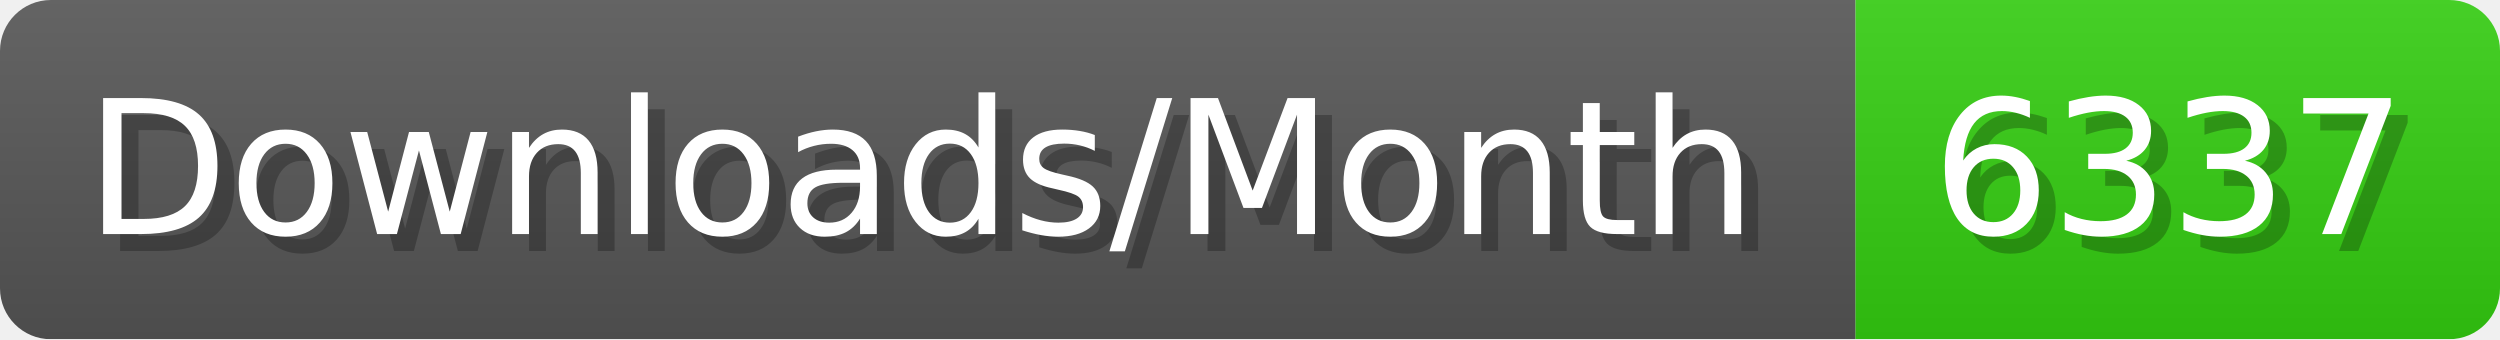
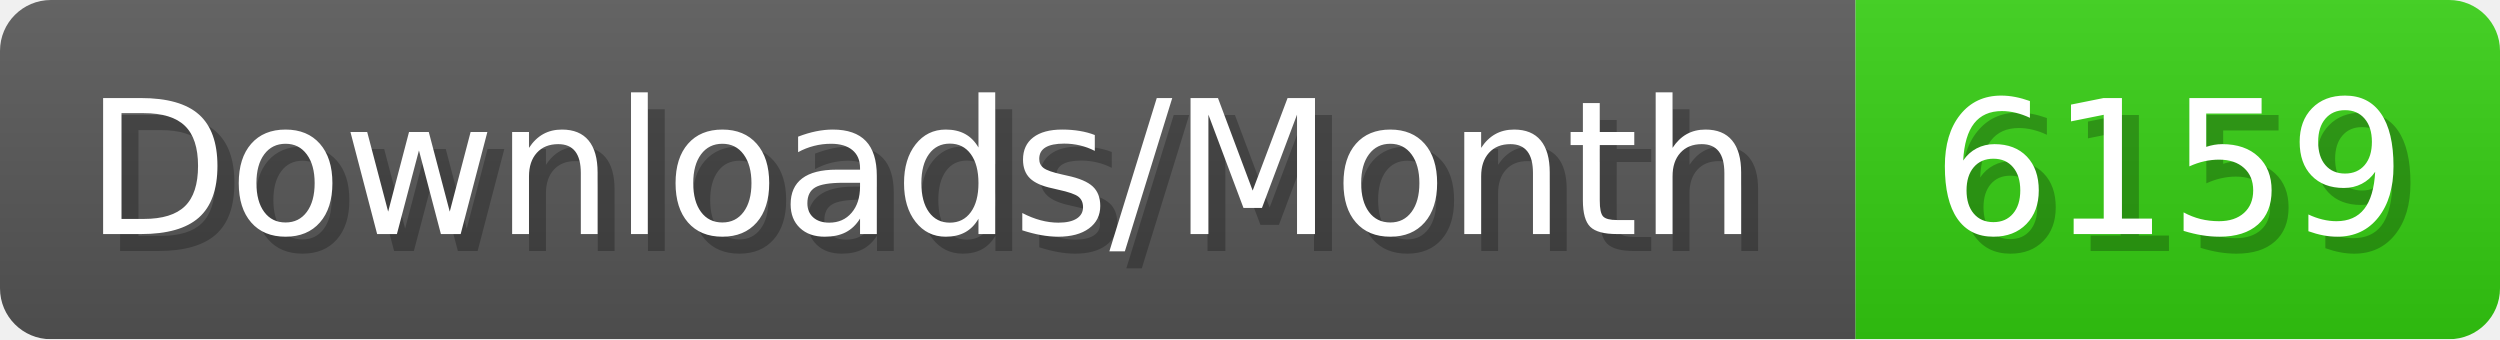
- <svg xmlns="http://www.w3.org/2000/svg" width="147.4" height="20" viewBox="0 0 1474 200" role="img" aria-label="Downloads/Month: 6337">
+ <svg xmlns="http://www.w3.org/2000/svg" width="147.4" height="20" viewBox="0 0 1474 200" role="img" aria-label="Downloads/Month: 6159">
  <linearGradient id="YlXUI" x2="0" y2="100%">
    <stop offset="0" stop-opacity=".1" stop-color="#EEE" />
    <stop offset="1" stop-opacity=".1" />
  </linearGradient>
  <mask id="JHhop">
    <rect width="1474" height="200" rx="30" fill="#FFF" />
  </mask>
  <g mask="url(#JHhop)">
    <rect width="1094" height="200" fill="#555" />
    <rect width="380" height="200" fill="#3C1" x="1094" />
    <rect width="1474" height="200" fill="url(#YlXUI)" />
  </g>
  <g aria-hidden="true" fill="#fff" text-anchor="start" font-family="Verdana,DejaVu Sans,sans-serif" font-size="110">
    <text x="60" y="148" textLength="994" fill="#000" opacity="0.25">Downloads/Month</text>
    <text x="50" y="138" textLength="994">Downloads/Month</text>
-     <text x="1149" y="148" textLength="280" fill="#000" opacity="0.25">6337</text>
-     <text x="1139" y="138" textLength="280">6337</text>
+     <text x="1149" y="148" textLength="280" fill="#000" opacity="0.25">6159</text>
+     <text x="1139" y="138" textLength="280">6159</text>
  </g>
</svg>
